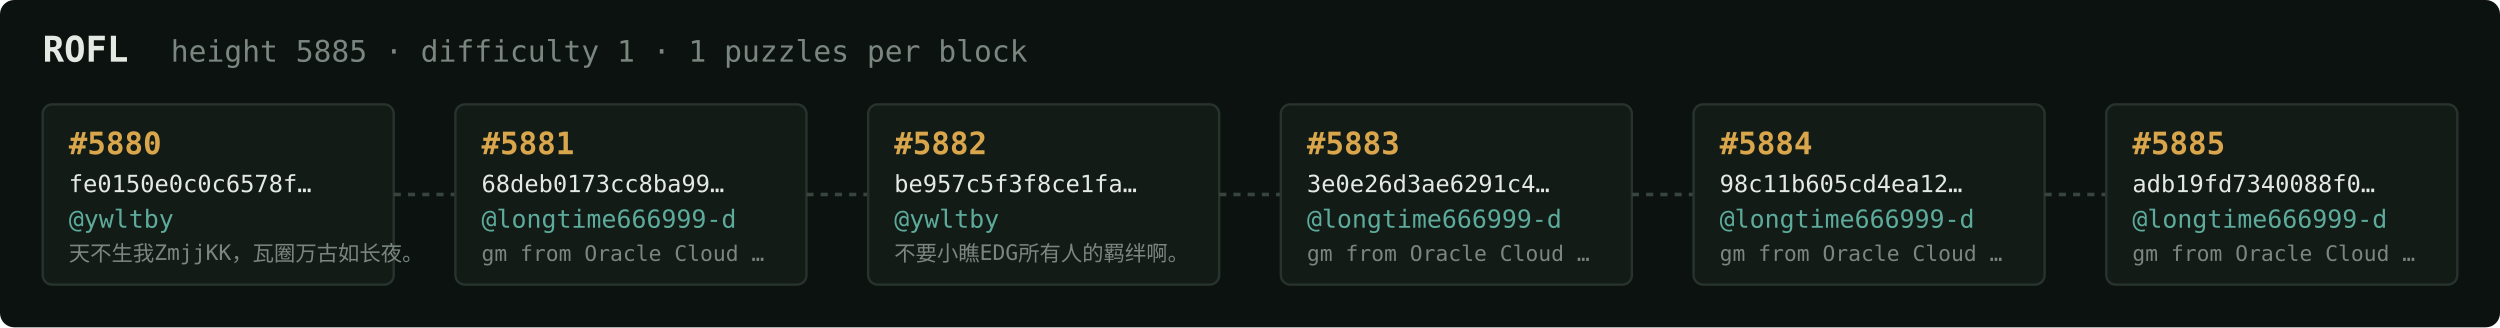
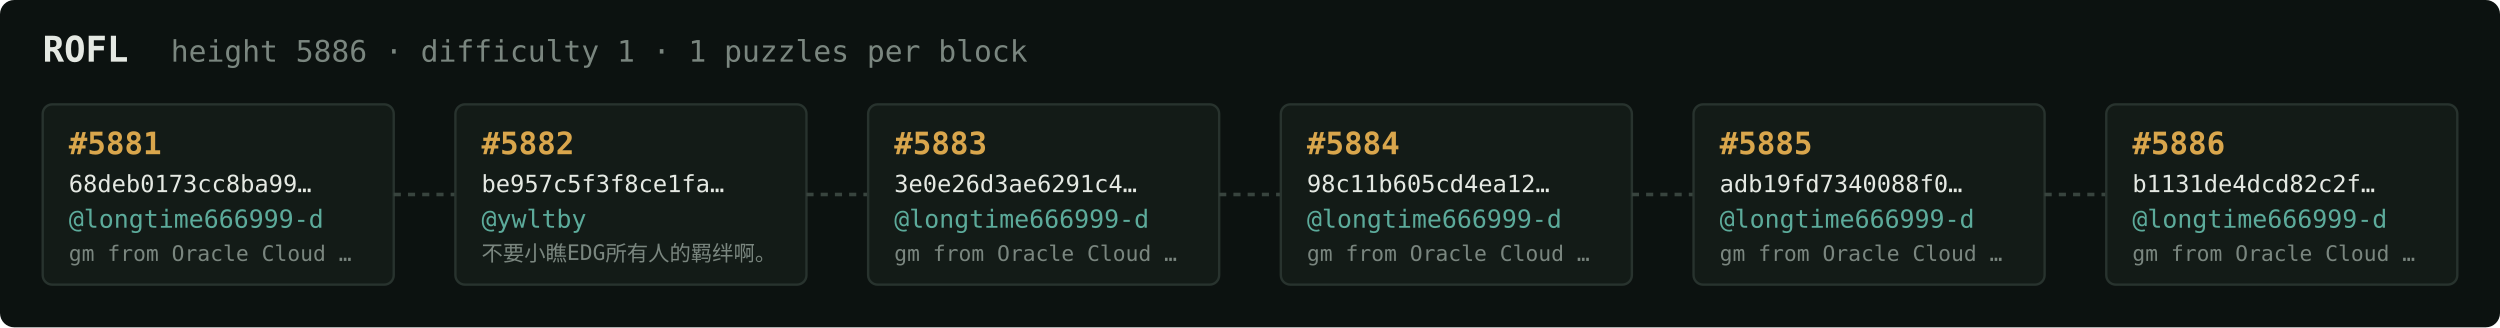
<svg xmlns="http://www.w3.org/2000/svg" width="1054" height="138" viewBox="0 0 1054 138" font-family="ui-monospace,SFMono-Regular,Menlo,monospace">
  <rect fill="#0c1210" width="1054" height="138" rx="6" />
  <text x="18" y="26" fill="#e5e9e3" font-size="15" font-weight="700">ROFL</text>
-   <text x="72" y="26" fill="#7a867f" font-size="12.5">height 5885 · difficulty 1 · 1 puzzles per block</text>
+   <text x="72" y="26" fill="#7a867f" font-size="12.5">height 5886 · difficulty 1 · 1 puzzles per block</text>
  <rect x="18" y="44" width="148" height="76" rx="4" fill="#131b17" stroke="#28332e" stroke-width="1" />
-   <text x="29" y="65" fill="#d9a64c" font-size="13" font-weight="700">#5880</text>
-   <text x="29" y="81" fill="#e5e9e3" font-size="10">fe0150e0c0c6578f…</text>
-   <text x="29" y="96" fill="#5cab9b" font-size="10.5">@ywltby</text>
-   <text x="29" y="110" fill="#7a867f" font-size="9">天不生我ZmjjKK，瓦圈万古如长夜。</text>
+   <text x="29" y="65" fill="#d9a64c" font-size="13" font-weight="700">#5881</text>
+   <text x="29" y="81" fill="#e5e9e3" font-size="10">68deb0173cc8ba99…</text>
+   <text x="29" y="96" fill="#5cab9b" font-size="10.5">@longtime666999-d</text>
+   <text x="29" y="110" fill="#7a867f" font-size="9">gm from Oracle Cloud …</text>
  <line x1="166" y1="82.0" x2="192" y2="82.0" stroke="#38443e" stroke-width="1.5" stroke-dasharray="3 3" />
  <rect x="192" y="44" width="148" height="76" rx="4" fill="#131b17" stroke="#28332e" stroke-width="1" />
-   <text x="203" y="65" fill="#d9a64c" font-size="13" font-weight="700">#5881</text>
-   <text x="203" y="81" fill="#e5e9e3" font-size="10">68deb0173cc8ba99…</text>
-   <text x="203" y="96" fill="#5cab9b" font-size="10.5">@longtime666999-d</text>
-   <text x="203" y="110" fill="#7a867f" font-size="9">gm from Oracle Cloud …</text>
+   <text x="203" y="65" fill="#d9a64c" font-size="13" font-weight="700">#5882</text>
+   <text x="203" y="81" fill="#e5e9e3" font-size="10">be957c5f3f8ce1fa…</text>
+   <text x="203" y="96" fill="#5cab9b" font-size="10.5">@ywltby</text>
+   <text x="203" y="110" fill="#7a867f" font-size="9">不要小瞧EDG所有人的羁绊啊。</text>
  <line x1="340" y1="82.0" x2="366" y2="82.0" stroke="#38443e" stroke-width="1.5" stroke-dasharray="3 3" />
  <rect x="366" y="44" width="148" height="76" rx="4" fill="#131b17" stroke="#28332e" stroke-width="1" />
-   <text x="377" y="65" fill="#d9a64c" font-size="13" font-weight="700">#5882</text>
-   <text x="377" y="81" fill="#e5e9e3" font-size="10">be957c5f3f8ce1fa…</text>
-   <text x="377" y="96" fill="#5cab9b" font-size="10.5">@ywltby</text>
-   <text x="377" y="110" fill="#7a867f" font-size="9">不要小瞧EDG所有人的羁绊啊。</text>
+   <text x="377" y="65" fill="#d9a64c" font-size="13" font-weight="700">#5883</text>
+   <text x="377" y="81" fill="#e5e9e3" font-size="10">3e0e26d3ae6291c4…</text>
+   <text x="377" y="96" fill="#5cab9b" font-size="10.5">@longtime666999-d</text>
+   <text x="377" y="110" fill="#7a867f" font-size="9">gm from Oracle Cloud …</text>
  <line x1="514" y1="82.0" x2="540" y2="82.0" stroke="#38443e" stroke-width="1.5" stroke-dasharray="3 3" />
  <rect x="540" y="44" width="148" height="76" rx="4" fill="#131b17" stroke="#28332e" stroke-width="1" />
-   <text x="551" y="65" fill="#d9a64c" font-size="13" font-weight="700">#5883</text>
-   <text x="551" y="81" fill="#e5e9e3" font-size="10">3e0e26d3ae6291c4…</text>
+   <text x="551" y="65" fill="#d9a64c" font-size="13" font-weight="700">#5884</text>
+   <text x="551" y="81" fill="#e5e9e3" font-size="10">98c11b605cd4ea12…</text>
  <text x="551" y="96" fill="#5cab9b" font-size="10.5">@longtime666999-d</text>
  <text x="551" y="110" fill="#7a867f" font-size="9">gm from Oracle Cloud …</text>
  <line x1="688" y1="82.0" x2="714" y2="82.0" stroke="#38443e" stroke-width="1.5" stroke-dasharray="3 3" />
  <rect x="714" y="44" width="148" height="76" rx="4" fill="#131b17" stroke="#28332e" stroke-width="1" />
-   <text x="725" y="65" fill="#d9a64c" font-size="13" font-weight="700">#5884</text>
-   <text x="725" y="81" fill="#e5e9e3" font-size="10">98c11b605cd4ea12…</text>
+   <text x="725" y="65" fill="#d9a64c" font-size="13" font-weight="700">#5885</text>
+   <text x="725" y="81" fill="#e5e9e3" font-size="10">adb19fd7340088f0…</text>
  <text x="725" y="96" fill="#5cab9b" font-size="10.5">@longtime666999-d</text>
  <text x="725" y="110" fill="#7a867f" font-size="9">gm from Oracle Cloud …</text>
  <line x1="862" y1="82.0" x2="888" y2="82.0" stroke="#38443e" stroke-width="1.5" stroke-dasharray="3 3" />
  <rect x="888" y="44" width="148" height="76" rx="4" fill="#131b17" stroke="#28332e" stroke-width="1" />
-   <text x="899" y="65" fill="#d9a64c" font-size="13" font-weight="700">#5885</text>
-   <text x="899" y="81" fill="#e5e9e3" font-size="10">adb19fd7340088f0…</text>
+   <text x="899" y="65" fill="#d9a64c" font-size="13" font-weight="700">#5886</text>
+   <text x="899" y="81" fill="#e5e9e3" font-size="10">b1131de4dcd82c2f…</text>
  <text x="899" y="96" fill="#5cab9b" font-size="10.5">@longtime666999-d</text>
  <text x="899" y="110" fill="#7a867f" font-size="9">gm from Oracle Cloud …</text>
</svg>
